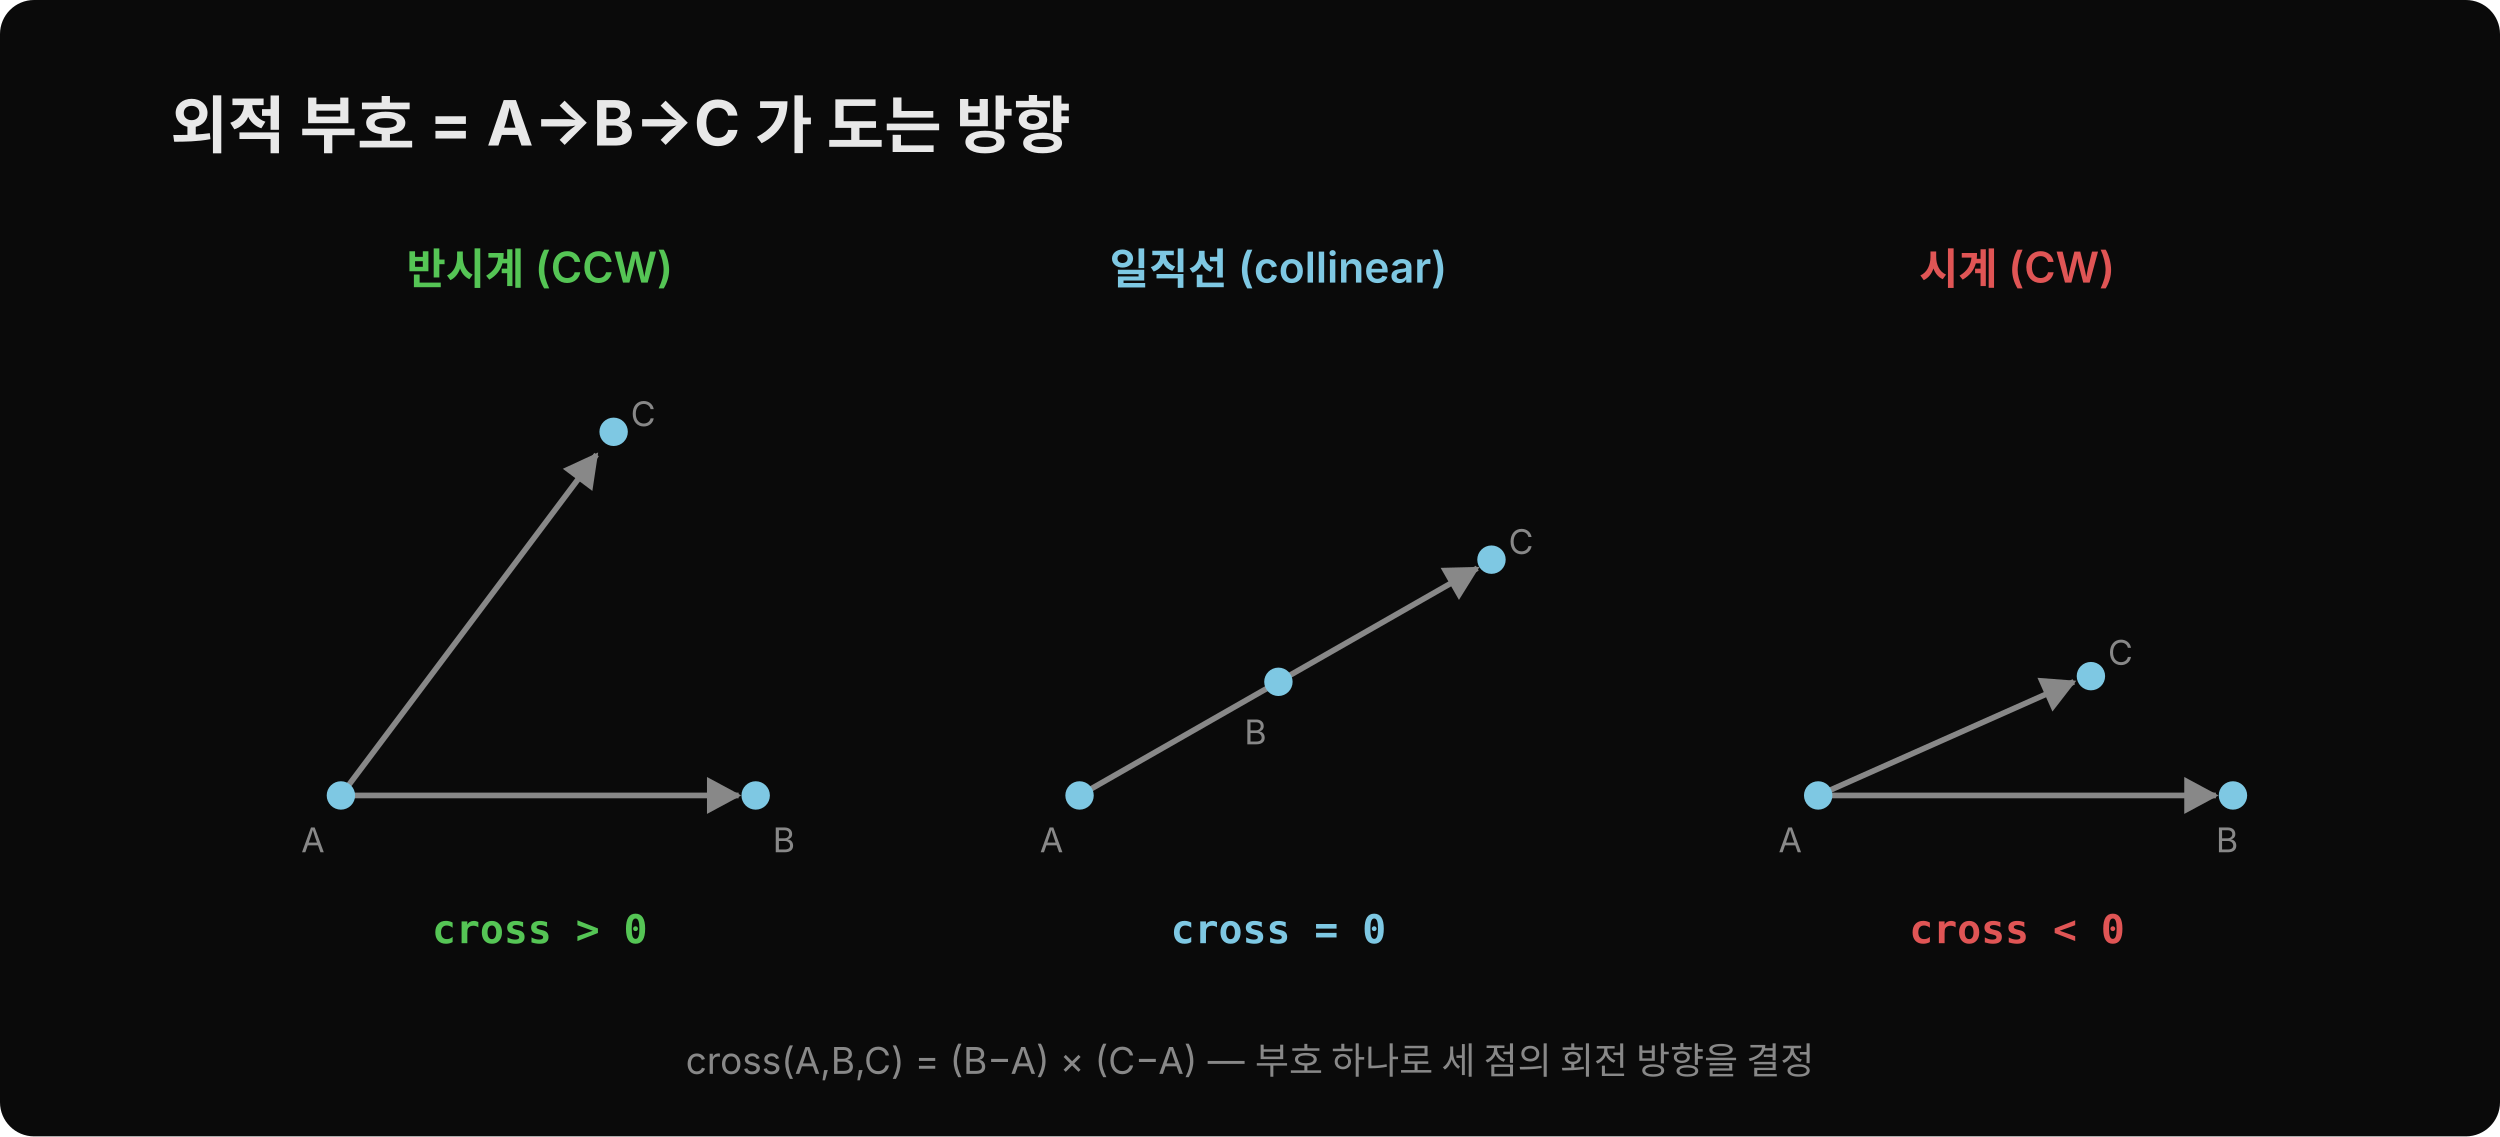
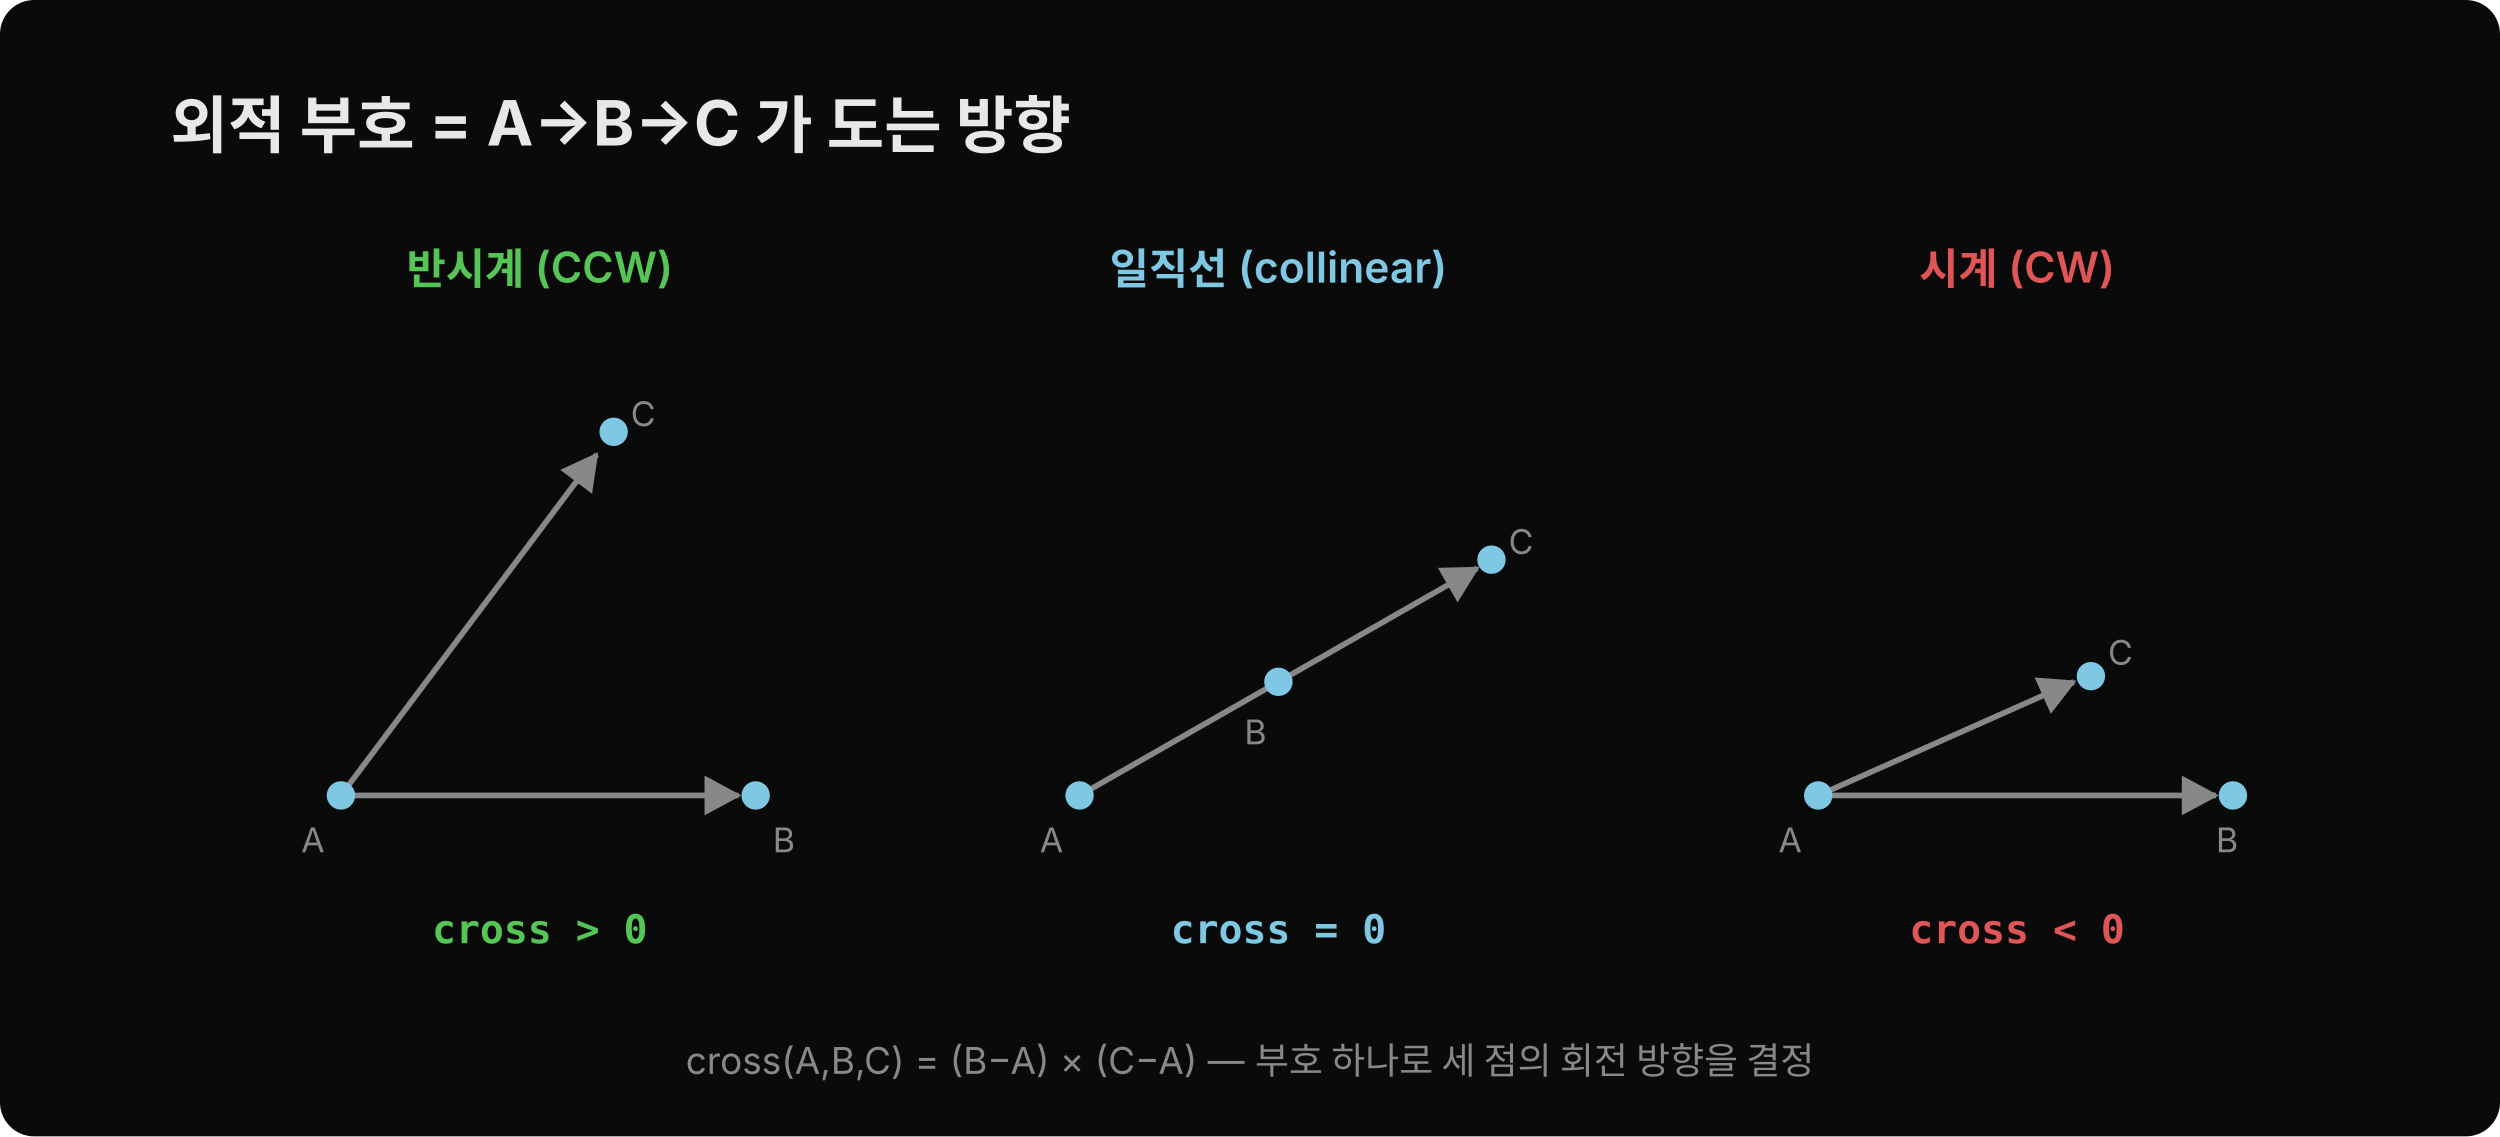
<svg xmlns="http://www.w3.org/2000/svg" width="880" height="400" viewBox="0 0 880 400">
  <defs>
-     <marker id="ccwA" viewBox="0 0 14 14" refX="12" refY="7" markerUnits="userSpaceOnUse" markerWidth="13" markerHeight="13" orient="auto">
+     <marker id="ccwA" viewBox="0 0 14 14" refX="12" refY="7" markerUnits="userSpaceOnUse" markerWidth="14" markerHeight="14" orient="auto">
      <path d="M 0 0 L 13 7 L 0 14 z" fill="#888" />
    </marker>
  </defs>
  <rect width="880" height="400" rx="12" fill="#0a0a0a" />
  <text x="60" y="52" font-family="'Wanted Sans Variable','Wanted Sans',-apple-system,sans-serif" font-size="22" font-weight="700" fill="#e8e8e8">외적 부호 = A→B→C 가 도는 방향</text>
  <text x="190" y="100" text-anchor="middle" font-family="'Wanted Sans Variable','Wanted Sans',-apple-system,sans-serif" font-size="15" font-weight="600" fill="#55c555">반시계 (CCW)</text>
  <line x1="120" y1="280" x2="260" y2="280" stroke="#888" stroke-width="2" marker-end="url(#ccwA)" />
  <line x1="120" y1="280" x2="210" y2="160" stroke="#888" stroke-width="2" marker-end="url(#ccwA)" />
  <circle cx="120" cy="280" r="5" fill="#7ec8e3" />
  <text x="106" y="300" font-family="'Wanted Sans Variable','Wanted Sans',-apple-system,sans-serif" font-size="12" fill="#888">A</text>
  <circle cx="266" cy="280" r="5" fill="#7ec8e3" />
  <text x="272" y="300" font-family="'Wanted Sans Variable','Wanted Sans',-apple-system,sans-serif" font-size="12" fill="#888">B</text>
  <circle cx="216" cy="152" r="5" fill="#7ec8e3" />
  <text x="222" y="150" font-family="'Wanted Sans Variable','Wanted Sans',-apple-system,sans-serif" font-size="12" fill="#888">C</text>
  <text x="190" y="332" text-anchor="middle" font-family="'JetBrains Mono','Menlo','Consolas',monospace" font-size="14" fill="#55c555" font-weight="600">cross &gt; 0</text>
  <text x="450" y="100" text-anchor="middle" font-family="'Wanted Sans Variable','Wanted Sans',-apple-system,sans-serif" font-size="15" font-weight="600" fill="#7ec8e3">일직선 (collinear)</text>
  <line x1="380" y1="280" x2="520" y2="200" stroke="#888" stroke-width="2" marker-end="url(#ccwA)" />
  <circle cx="380" cy="280" r="5" fill="#7ec8e3" />
  <text x="366" y="300" font-family="'Wanted Sans Variable','Wanted Sans',-apple-system,sans-serif" font-size="12" fill="#888">A</text>
  <circle cx="450" cy="240" r="5" fill="#7ec8e3" />
  <text x="438" y="262" font-family="'Wanted Sans Variable','Wanted Sans',-apple-system,sans-serif" font-size="12" fill="#888">B</text>
  <circle cx="525" cy="197" r="5" fill="#7ec8e3" />
  <text x="531" y="195" font-family="'Wanted Sans Variable','Wanted Sans',-apple-system,sans-serif" font-size="12" fill="#888">C</text>
  <text x="450" y="332" text-anchor="middle" font-family="'JetBrains Mono','Menlo','Consolas',monospace" font-size="14" fill="#7ec8e3" font-weight="600">cross = 0</text>
  <text x="710" y="100" text-anchor="middle" font-family="'Wanted Sans Variable','Wanted Sans',-apple-system,sans-serif" font-size="15" font-weight="600" fill="#e05555">시계 (CW)</text>
  <line x1="640" y1="280" x2="780" y2="280" stroke="#888" stroke-width="2" marker-end="url(#ccwA)" />
  <line x1="640" y1="280" x2="730" y2="240" stroke="#888" stroke-width="2" marker-end="url(#ccwA)" />
  <circle cx="640" cy="280" r="5" fill="#7ec8e3" />
  <text x="626" y="300" font-family="'Wanted Sans Variable','Wanted Sans',-apple-system,sans-serif" font-size="12" fill="#888">A</text>
  <circle cx="786" cy="280" r="5" fill="#7ec8e3" />
  <text x="780" y="300" font-family="'Wanted Sans Variable','Wanted Sans',-apple-system,sans-serif" font-size="12" fill="#888">B</text>
  <circle cx="736" cy="238" r="5" fill="#7ec8e3" />
  <text x="742" y="234" font-family="'Wanted Sans Variable','Wanted Sans',-apple-system,sans-serif" font-size="12" fill="#888">C</text>
  <text x="710" y="332" text-anchor="middle" font-family="'JetBrains Mono','Menlo','Consolas',monospace" font-size="14" fill="#e05555" font-weight="600">cross &lt; 0</text>
  <text x="440" y="378" text-anchor="middle" font-family="'Wanted Sans Variable','Wanted Sans',-apple-system,sans-serif" font-size="13" fill="#888">cross(A,B,C) = (B−A) × (C−A) — 부호 하나로 세 점의 회전 방향을 결정</text>
</svg>
